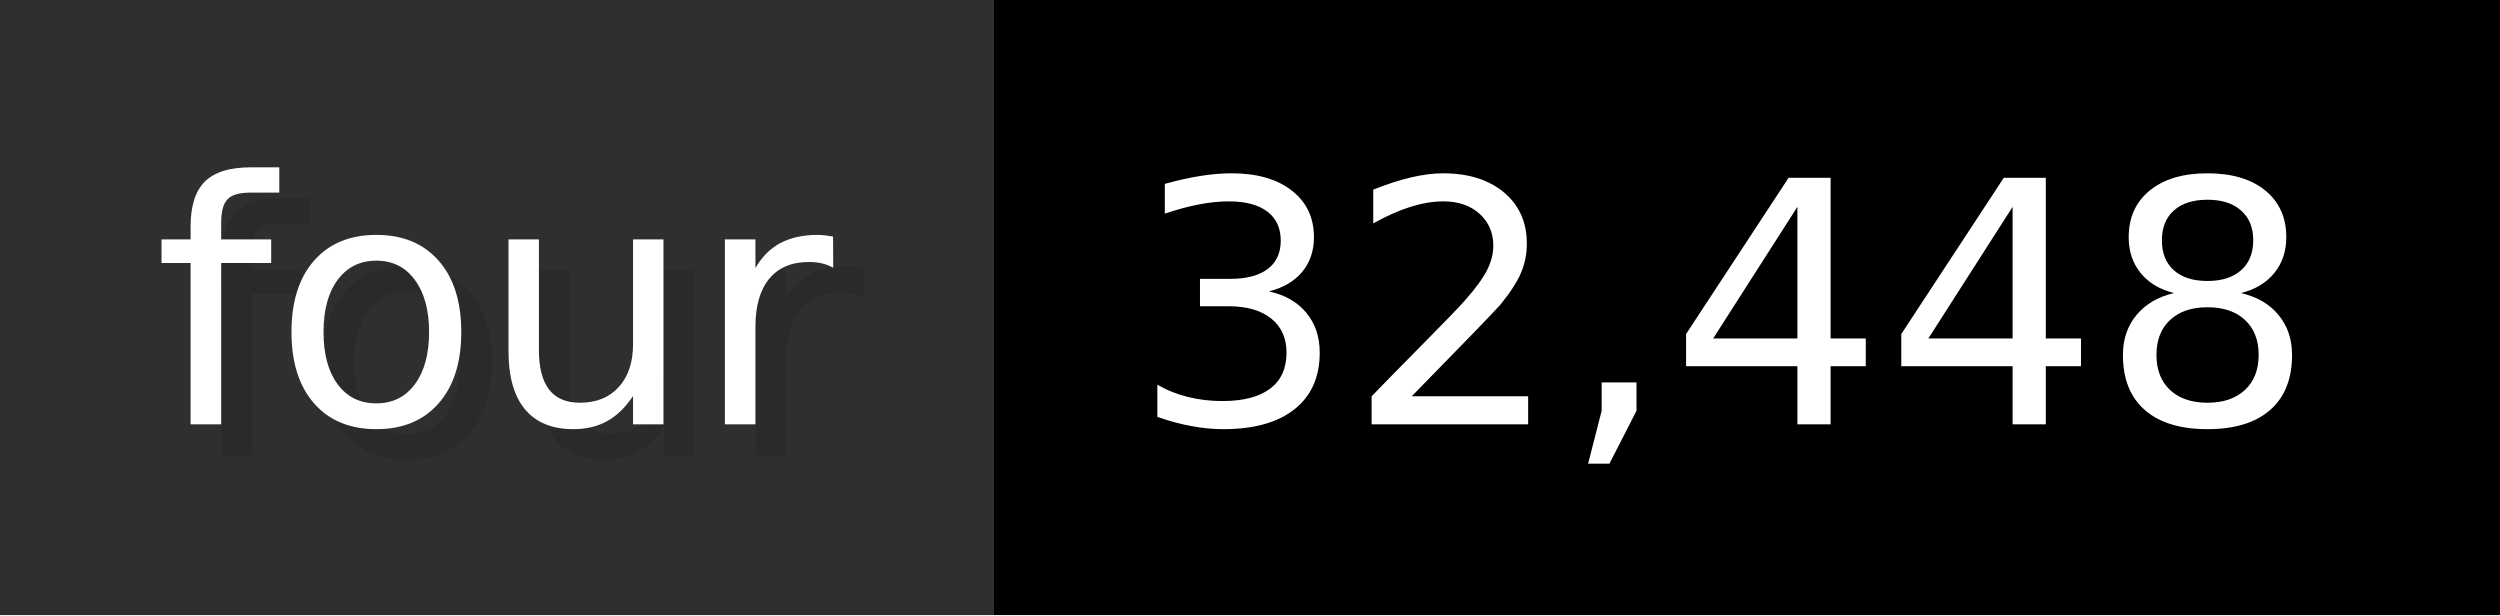
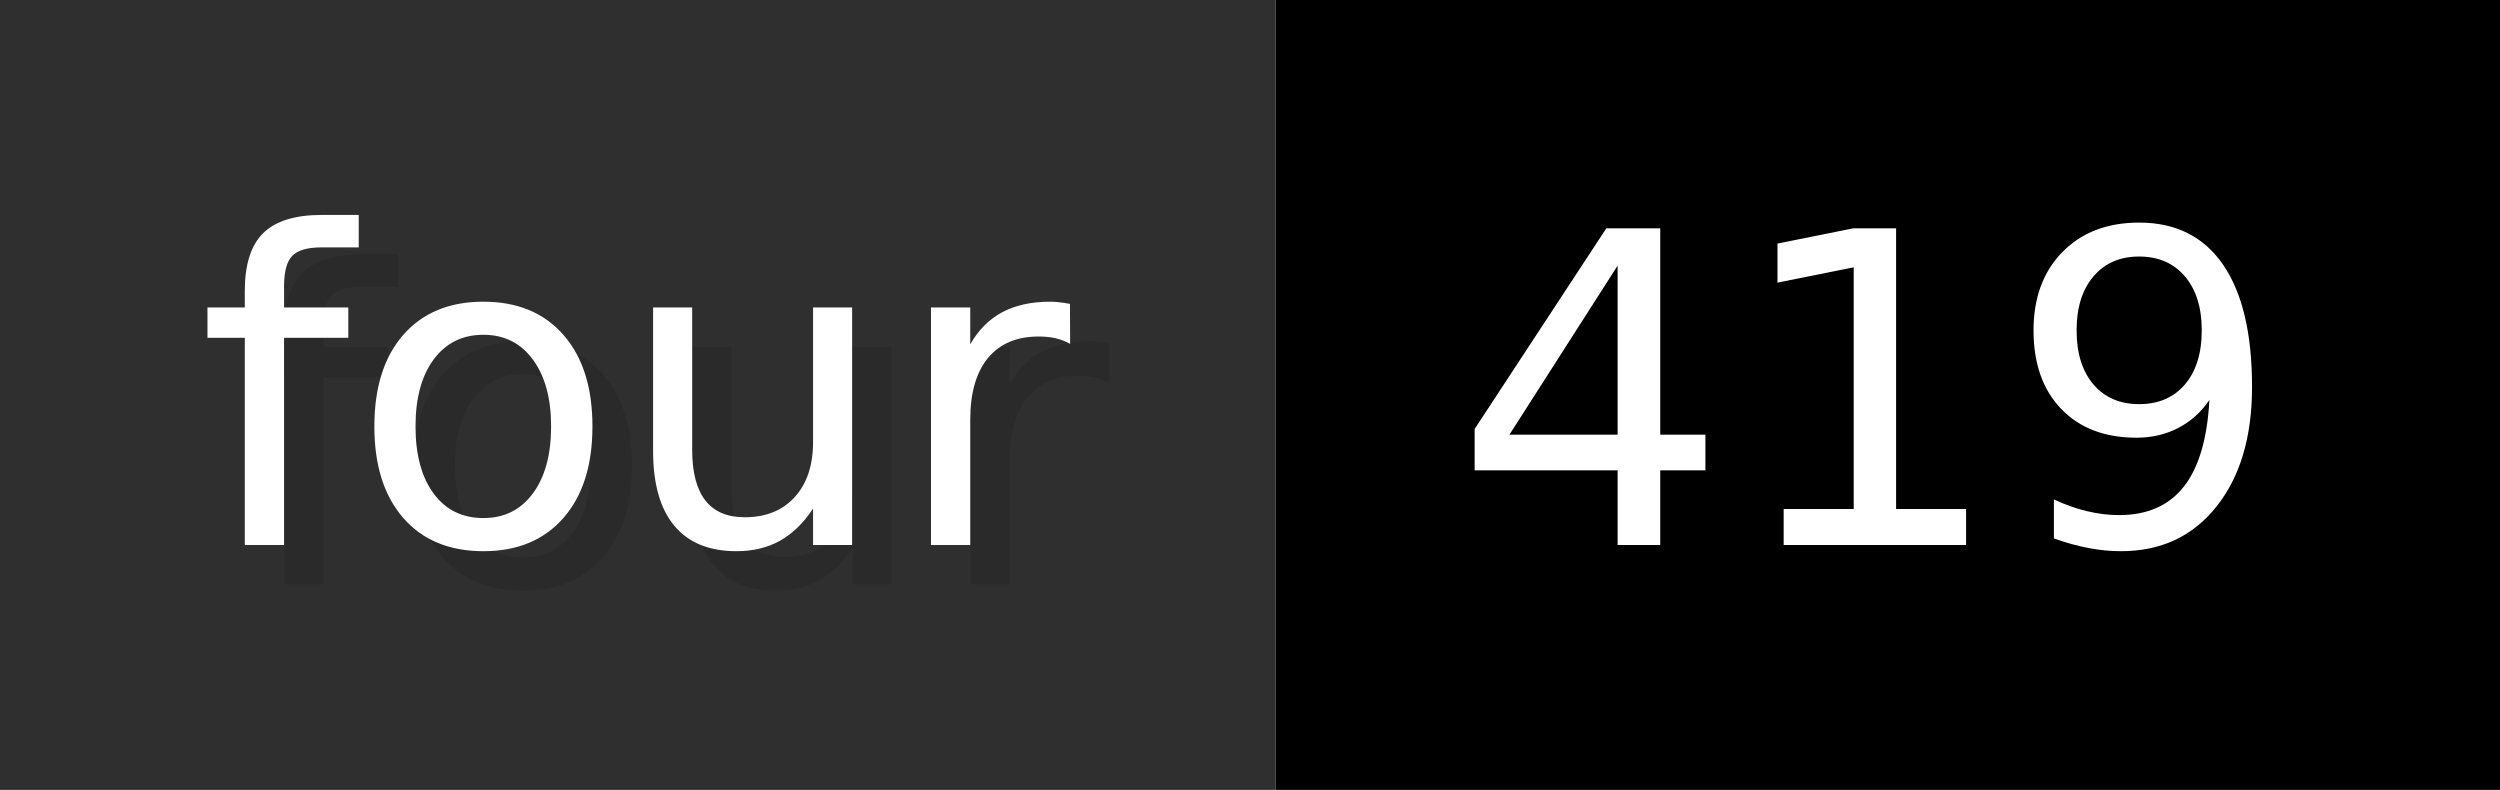
- <svg xmlns="http://www.w3.org/2000/svg" width="81.3" height="20" viewBox="0 0 813 200" role="img" aria-label="four: 32,448">
+ <svg xmlns="http://www.w3.org/2000/svg" width="63.3" height="20" viewBox="0 0 633 200" role="img" aria-label="four: 419">
  <g>
    <rect fill="#2F2F2F" width="323" height="200" />
-     <rect fill="#" x="323" width="490" height="200" />
+     <rect fill="#" x="323" width="310" height="200" />
  </g>
  <g aria-hidden="true" fill="#fff" text-anchor="start" font-family="Verdana,DejaVu Sans,sans-serif" font-size="110">
    <text x="60" y="148" textLength="223" fill="#000" opacity="0.1">four</text>
    <text x="50" y="138" textLength="223">four</text>
-     <text x="378" y="148" textLength="390" fill="#000" opacity="0.1">32,448</text>
-     <text x="368" y="138" textLength="390">32,448</text>
+     <text x="378" y="148" textLength="210" fill="#000" opacity="0.1">419</text>
+     <text x="368" y="138" textLength="210">419</text>
  </g>
</svg>
